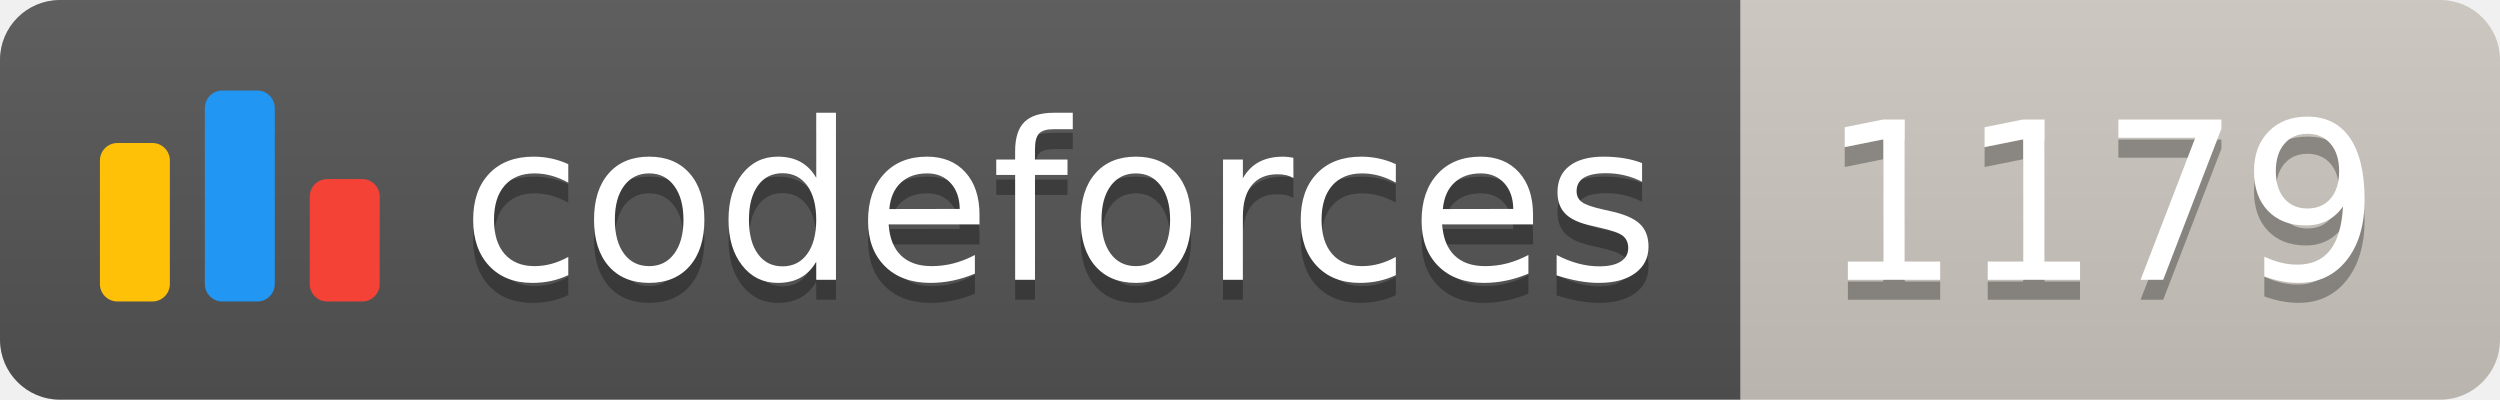
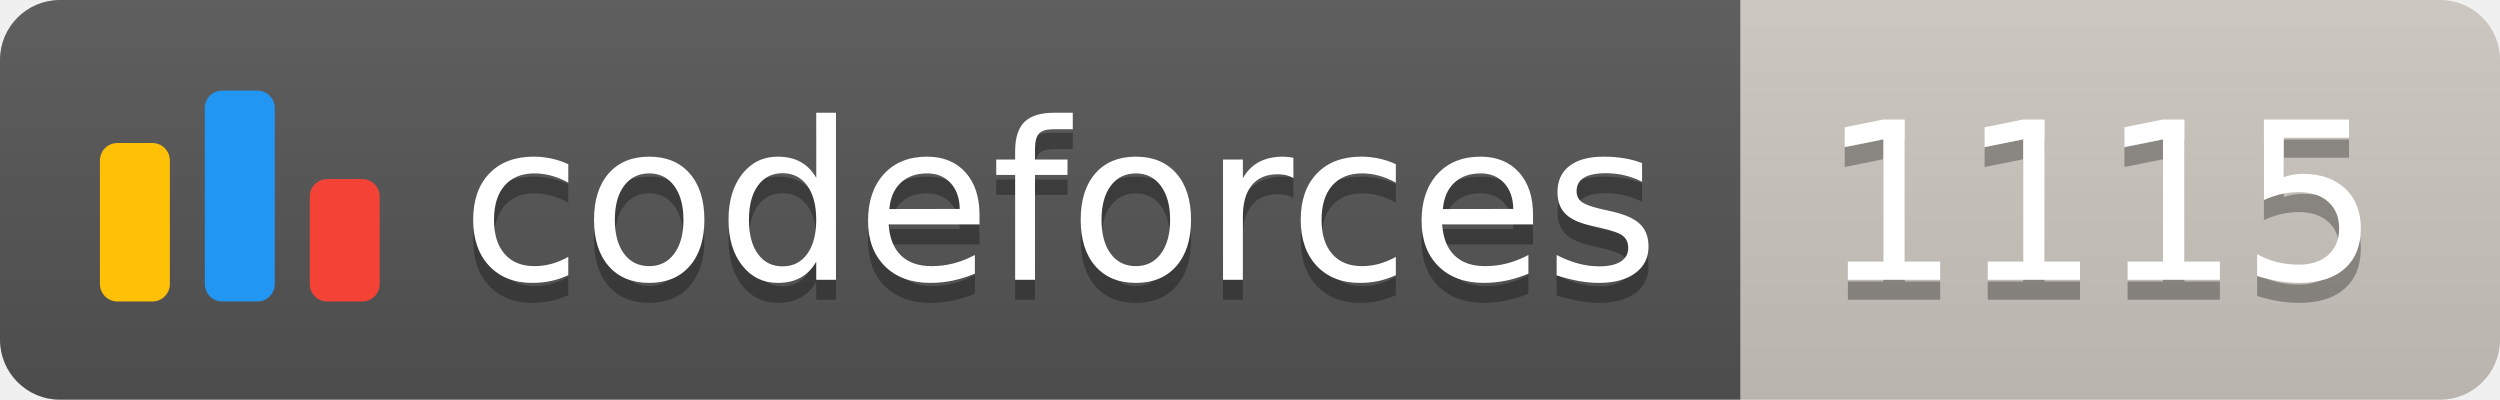
<svg xmlns="http://www.w3.org/2000/svg" width="125.1" height="20">
  <linearGradient id="smooth" x2="0" y2="100%">
    <stop offset="0" stop-color="#bbb" stop-opacity=".1" />
    <stop offset="1" stop-opacity=".1" />
  </linearGradient>
  <clipPath id="round">
    <rect width="125.1" height="20" rx="3" fill="#fff" />
  </clipPath>
  <g clip-path="url(#round)">
    <rect width="87.1" height="20" fill="#555" />
    <rect x="87.1" width="38.0" height="20" fill="#cec8c1" />
    <rect width="125.1" height="20" fill="url(#smooth)" />
  </g>
  <g fill="#fff" text-anchor="middle" font-family="DejaVu Sans,Verdana,Geneva,sans-serif" font-size="110">
    <svg x="5" y="3" class="logo" width="14" height="14" viewBox="0 0 32 25" fill="none">
      <rect y="6" width="8" height="18.125" rx="2" fill="#FFC107" />
      <rect x="24" y="10.125" width="8" height="14" rx="2" fill="#F44336" />
      <rect x="12" width="8" height="24.125" rx="2" fill="#2196F3" />
    </svg>
    <text x="530.5" y="150" fill="#010101" fill-opacity=".3" transform="scale(0.1)" textLength="601.0" lengthAdjust="spacing">codeforces
        </text>
    <text x="530.5" y="140" transform="scale(0.1)" textLength="601.0" lengthAdjust="spacing">codeforces</text>
-     <text x="1051.0" y="150" fill="#010101" fill-opacity=".3" transform="scale(0.1)" textLength="280.0" lengthAdjust="spacing">1179
+     <text x="1051.0" y="150" fill="#010101" fill-opacity=".3" transform="scale(0.1)" textLength="280.0" lengthAdjust="spacing">1115
        </text>
-     <text x="1051.0" y="140" transform="scale(0.1)" textLength="280.0" lengthAdjust="spacing">1179</text>
+     <text x="1051.0" y="140" transform="scale(0.1)" textLength="280.0" lengthAdjust="spacing">1115</text>
  </g>
</svg>
